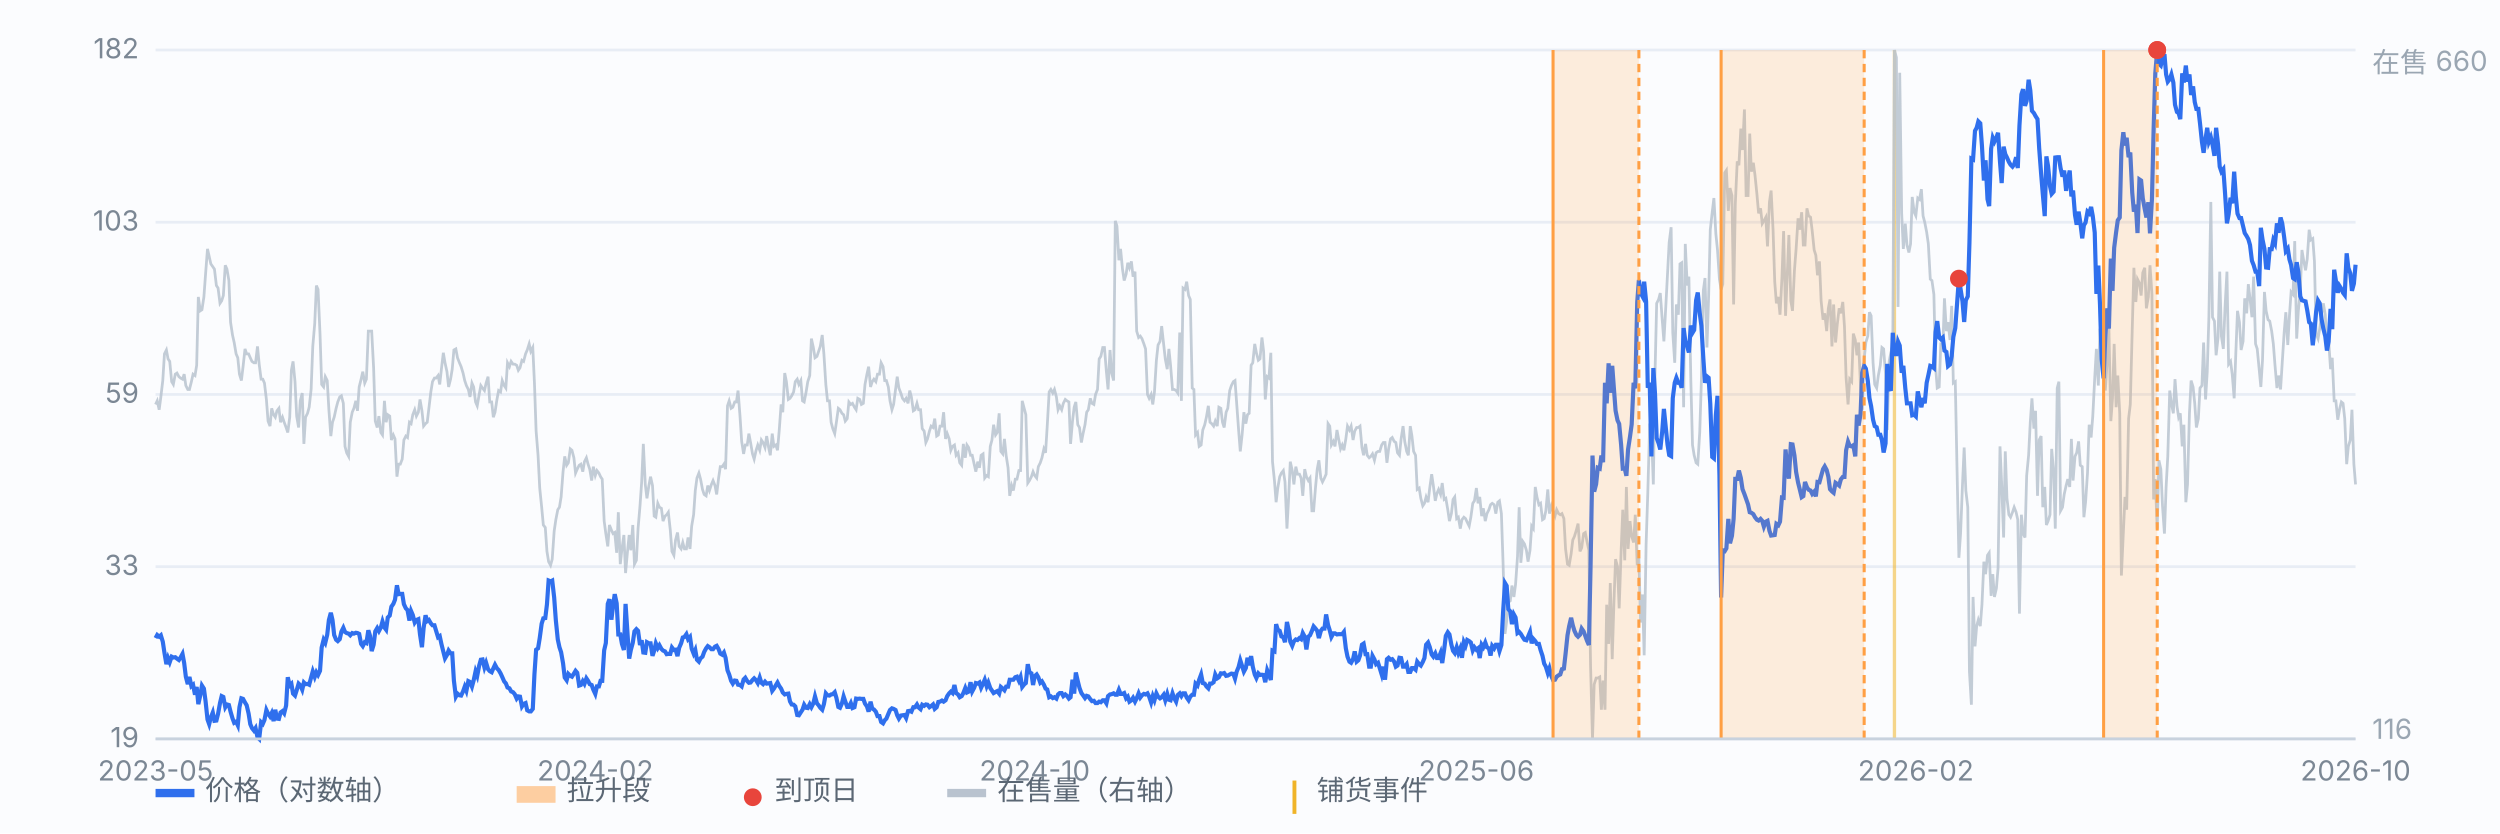
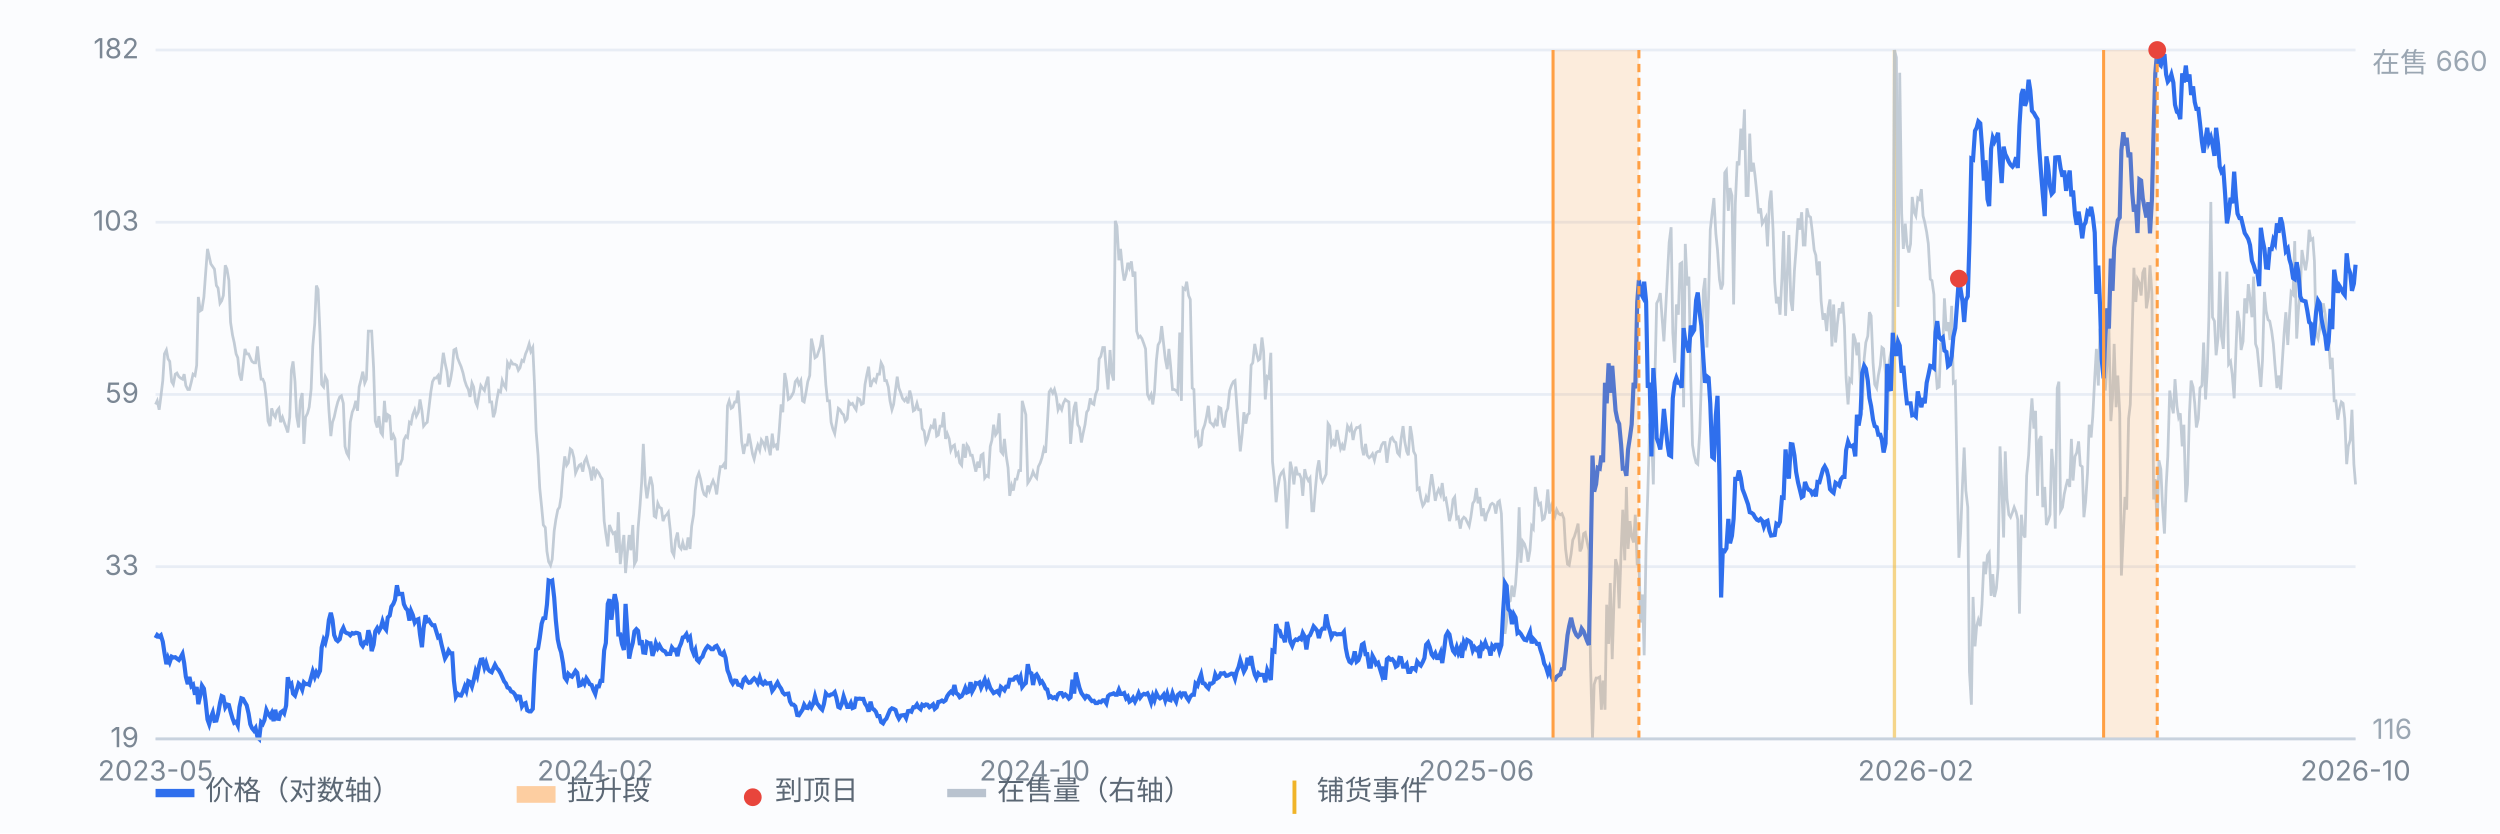
<svg xmlns="http://www.w3.org/2000/svg" viewBox="0 0 900 300" preserveAspectRatio="xMidYMid meet" style="width:100%;max-width:900px;height:auto;display:block" font-family="-apple-system,Segoe UI,Microsoft YaHei,sans-serif" font-size="10">
  <rect x="0" y="0" width="900" height="300" fill="#fbfcfe" />
  <line x1="56" y1="266.0" x2="848" y2="266.0" stroke="#e8edf5" stroke-width="1" />
  <text x="50" y="269.0" text-anchor="end" fill="#7b8794">19</text>
  <line x1="56" y1="204.0" x2="848" y2="204.0" stroke="#e8edf5" stroke-width="1" />
  <text x="50" y="207.0" text-anchor="end" fill="#7b8794">33</text>
  <line x1="56" y1="142.0" x2="848" y2="142.0" stroke="#e8edf5" stroke-width="1" />
  <text x="50" y="145.0" text-anchor="end" fill="#7b8794">59</text>
  <line x1="56" y1="80.0" x2="848" y2="80.0" stroke="#e8edf5" stroke-width="1" />
  <text x="50" y="83.0" text-anchor="end" fill="#7b8794">103</text>
  <line x1="56" y1="18.0" x2="848" y2="18.0" stroke="#e8edf5" stroke-width="1" />
  <text x="50" y="21.0" text-anchor="end" fill="#7b8794">182</text>
  <line x1="682.0" y1="18" x2="682.0" y2="266" stroke="#f0b429" stroke-width="1.2" opacity="0.55" />
  <path d="M56.0 145.6 L56.6 144.3 L57.3 147.5 L57.9 142.9 L58.6 137.0 L59.2 127.4 L59.9 126.0 L60.5 129.2 L61.1 130.1 L61.8 137.4 L62.4 138.4 L63.1 134.7 L63.7 134.3 L64.4 135.6 L65.0 136.1 L65.7 136.5 L66.3 134.7 L66.9 138.8 L67.6 140.2 L68.2 140.2 L68.9 137.4 L69.5 134.7 L70.2 135.2 L70.8 131.5 L71.4 106.9 L72.1 111.9 L72.7 111.5 L73.4 106.9 L74.0 98.7 L74.7 89.6 L75.3 92.3 L75.9 95.0 L76.6 96.0 L77.2 96.9 L77.9 102.8 L78.5 103.7 L79.2 109.2 L79.8 108.3 L80.4 106.4 L81.1 95.5 L81.7 96.9 L82.4 101.0 L83.0 116.0 L83.7 120.6 L84.3 123.3 L85.0 127.4 L85.6 128.8 L86.2 134.7 L86.9 137.0 L87.5 132.0 L88.2 125.6 L88.8 127.4 L89.5 127.4 L90.1 128.8 L90.7 130.1 L91.4 130.6 L92.0 130.6 L92.7 124.7 L93.3 131.1 L94.0 136.5 L94.6 136.5 L95.2 137.9 L95.9 143.8 L96.5 151.6 L97.2 153.4 L97.8 147.0 L98.5 149.3 L99.1 150.2 L99.7 147.9 L100.4 147.0 L101.0 152.0 L101.7 150.2 L102.3 152.0 L103.0 153.9 L103.6 155.7 L104.3 150.2 L104.9 133.3 L105.5 130.1 L106.2 137.4 L106.8 149.8 L107.5 153.9 L108.1 144.3 L108.8 141.5 L109.4 159.8 L110.0 150.2 L110.7 148.8 L111.3 146.6 L112.0 140.2 L112.6 124.7 L113.3 116.5 L113.9 102.8 L114.5 104.2 L115.2 120.1 L115.8 138.4 L116.5 139.3 L117.1 135.6 L117.8 137.0 L118.4 147.5 L119.1 157.0 L119.7 152.0 L120.3 150.2 L121.0 147.0 L121.6 144.7 L122.3 142.9 L122.9 142.5 L123.6 145.2 L124.2 160.7 L124.8 163.0 L125.5 164.3 L126.1 152.0 L126.8 148.4 L127.4 147.0 L128.1 144.3 L128.7 147.9 L129.3 139.3 L130.0 136.5 L130.6 133.8 L131.3 137.9 L131.9 136.5 L132.6 119.2 L133.2 119.2 L133.8 119.2 L134.5 132.4 L135.1 151.6 L135.8 153.9 L136.4 149.8 L137.1 155.7 L137.7 156.6 L138.4 144.3 L139.0 152.0 L139.6 149.3 L140.3 149.8 L140.9 158.4 L141.6 156.6 L142.2 158.0 L142.9 171.6 L143.5 167.1 L144.1 167.1 L144.8 165.3 L145.4 158.4 L146.1 157.0 L146.7 157.5 L147.4 152.0 L148.0 152.5 L148.6 149.3 L149.3 147.5 L149.9 149.8 L150.6 148.4 L151.2 143.8 L151.9 147.9 L152.5 153.4 L153.2 152.5 L153.8 152.0 L154.4 147.0 L155.1 141.1 L155.7 137.4 L156.4 136.1 L157.0 136.1 L157.7 135.2 L158.3 138.4 L158.9 132.9 L159.6 127.0 L160.2 130.6 L160.9 133.8 L161.5 139.3 L162.2 136.5 L162.8 132.9 L163.4 126.0 L164.1 125.6 L164.7 128.8 L165.4 130.6 L166.0 132.0 L166.7 134.3 L167.3 137.0 L167.9 138.8 L168.6 140.2 L169.2 142.9 L169.9 137.9 L170.5 139.3 L171.2 144.7 L171.8 146.1 L172.5 142.0 L173.1 138.8 L173.7 139.7 L174.4 140.6 L175.0 137.9 L175.7 135.6 L176.3 144.7 L177.0 144.7 L177.6 150.2 L178.2 148.4 L178.9 143.8 L179.5 140.6 L180.2 141.1 L180.8 137.0 L181.5 138.8 L182.1 139.7 L182.7 130.6 L183.4 132.0 L184.0 130.1 L184.7 131.1 L185.3 131.1 L186.0 131.5 L186.6 133.3 L187.2 132.4 L187.9 129.7 L188.5 130.1 L189.2 127.4 L189.8 126.0 L190.5 123.8 L191.1 126.5 L191.8 125.1 L192.4 137.9 L193.0 155.2 L193.7 163.9 L194.3 175.7 L195.0 182.6 L195.6 189.0 L196.3 189.9 L196.9 198.5 L197.5 202.2 L198.2 203.5 L198.8 201.3 L199.5 191.2 L200.1 187.1 L200.8 183.5 L201.4 182.6 L202.0 178.9 L202.7 169.8 L203.3 164.3 L204.0 167.5 L204.6 166.6 L205.3 161.6 L205.9 162.1 L206.6 164.8 L207.2 170.3 L207.8 168.9 L208.5 167.5 L209.1 167.1 L209.8 169.8 L210.4 166.2 L211.1 164.8 L211.7 167.1 L212.3 168.9 L213.0 173.0 L213.6 168.0 L214.3 171.2 L214.9 169.4 L215.6 170.3 L216.2 171.6 L216.8 172.5 L217.5 187.6 L218.1 192.1 L218.8 196.7 L219.4 189.0 L220.1 190.8 L220.7 192.1 L221.3 191.7 L222.0 199.0 L222.6 184.4 L223.3 203.1 L223.9 197.6 L224.6 192.6 L225.2 206.3 L225.9 198.5 L226.5 192.6 L227.1 198.1 L227.8 189.0 L228.4 203.1 L229.1 201.7 L229.7 190.3 L230.4 182.1 L231.0 173.5 L231.6 159.8 L232.3 174.4 L232.9 179.4 L233.6 174.8 L234.2 171.6 L234.9 174.8 L235.5 185.8 L236.1 186.2 L236.8 181.2 L237.4 182.6 L238.1 183.0 L238.7 187.6 L239.4 185.8 L240.0 185.3 L240.6 184.4 L241.3 190.8 L241.9 198.5 L242.6 199.9 L243.2 194.4 L243.9 191.7 L244.5 196.7 L245.2 197.6 L245.8 195.3 L246.4 197.6 L247.1 197.6 L247.7 193.5 L248.4 197.6 L249.0 189.4 L249.7 185.3 L250.3 176.6 L250.9 172.1 L251.6 170.3 L252.2 172.5 L252.9 176.2 L253.5 178.0 L254.2 178.5 L254.8 174.8 L255.4 176.6 L256.1 174.4 L256.7 173.0 L257.4 174.8 L258.0 178.0 L258.7 172.1 L259.3 168.0 L260.0 168.0 L260.6 167.1 L261.2 168.9 L261.9 146.1 L262.5 144.3 L263.2 147.0 L263.8 146.6 L264.5 144.7 L265.1 144.7 L265.7 140.6 L266.4 149.8 L267.0 158.9 L267.7 163.4 L268.3 160.2 L269.0 160.2 L269.6 156.1 L270.2 159.3 L270.9 163.4 L271.5 165.3 L272.2 162.1 L272.8 160.2 L273.5 162.1 L274.1 158.4 L274.7 159.3 L275.4 161.1 L276.0 157.0 L276.7 161.1 L277.3 163.9 L278.0 156.1 L278.6 160.7 L279.3 160.2 L279.9 162.1 L280.5 155.2 L281.2 145.6 L281.8 148.4 L282.5 134.3 L283.1 137.4 L283.8 143.8 L284.4 143.4 L285.0 142.5 L285.7 141.1 L286.3 137.4 L287.0 136.5 L287.6 138.4 L288.3 137.0 L288.9 144.3 L289.5 144.7 L290.2 141.1 L290.8 137.4 L291.5 135.2 L292.1 121.9 L292.8 125.1 L293.4 128.8 L294.1 128.3 L294.7 126.5 L295.3 124.7 L296.0 120.6 L296.6 127.4 L297.3 138.4 L297.9 144.3 L298.6 144.3 L299.2 152.0 L299.8 154.3 L300.5 156.1 L301.1 152.0 L301.8 147.0 L302.4 147.5 L303.1 148.8 L303.7 149.3 L304.3 151.6 L305.0 150.7 L305.6 144.7 L306.3 145.6 L306.9 145.2 L307.6 146.6 L308.2 147.5 L308.8 143.4 L309.5 143.8 L310.1 145.6 L310.8 145.2 L311.4 138.4 L312.1 134.7 L312.7 132.0 L313.4 139.3 L314.0 137.4 L314.6 136.5 L315.3 137.4 L315.9 134.7 L316.6 134.7 L317.2 130.6 L317.9 132.0 L318.5 137.0 L319.1 137.0 L319.8 139.3 L320.4 144.3 L321.1 147.5 L321.7 145.6 L322.4 140.2 L323.0 135.6 L323.6 139.7 L324.3 141.5 L324.9 143.4 L325.6 144.3 L326.2 143.4 L326.9 145.2 L327.5 140.6 L328.1 142.9 L328.8 147.9 L329.4 147.5 L330.1 145.2 L330.7 147.5 L331.4 147.5 L332.0 154.3 L332.7 155.2 L333.3 159.3 L333.9 158.0 L334.6 155.2 L335.2 153.4 L335.9 153.9 L336.5 150.7 L337.2 157.0 L337.8 156.6 L338.4 153.4 L339.1 153.4 L339.7 148.4 L340.4 158.0 L341.0 156.1 L341.7 158.0 L342.3 162.1 L342.9 160.7 L343.6 160.2 L344.2 163.9 L344.9 163.0 L345.5 166.6 L346.2 167.5 L346.8 159.8 L347.5 164.8 L348.1 160.2 L348.7 161.1 L349.4 163.9 L350.0 163.9 L350.7 167.1 L351.3 169.8 L352.0 166.2 L352.6 168.4 L353.2 163.9 L353.9 163.4 L354.5 172.1 L355.2 171.2 L355.8 171.6 L356.5 160.7 L357.1 158.4 L357.7 152.9 L358.4 156.6 L359.0 155.7 L359.7 148.8 L360.3 162.5 L361.0 163.4 L361.6 158.0 L362.2 163.9 L362.9 168.4 L363.5 178.5 L364.2 174.8 L364.8 176.6 L365.5 172.5 L366.1 172.5 L366.8 169.4 L367.4 169.4 L368.0 144.3 L368.7 147.0 L369.3 149.3 L370.0 173.9 L370.6 173.0 L371.3 171.6 L371.9 169.8 L372.5 171.2 L373.2 172.1 L373.8 168.0 L374.5 166.6 L375.1 164.8 L375.8 161.6 L376.4 163.0 L377.0 153.4 L377.7 141.1 L378.3 140.2 L379.0 141.5 L379.6 140.2 L380.3 142.9 L380.9 147.5 L381.5 146.1 L382.2 147.5 L382.8 145.2 L383.5 143.8 L384.1 144.3 L384.8 144.7 L385.4 159.8 L386.1 151.6 L386.7 146.6 L387.3 144.7 L388.0 152.9 L388.6 153.9 L389.3 159.3 L389.9 156.1 L390.6 152.9 L391.2 148.4 L391.8 147.5 L392.5 143.4 L393.1 145.2 L393.8 145.6 L394.4 142.0 L395.1 140.2 L395.7 129.2 L396.3 128.3 L397.0 125.1 L397.6 125.1 L398.3 133.8 L398.9 140.2 L399.6 126.0 L400.2 134.3 L400.9 137.0 L401.5 79.5 L402.1 81.4 L402.8 93.7 L403.4 89.6 L404.1 96.9 L404.7 101.0 L405.4 98.7 L406.0 94.6 L406.6 96.4 L407.3 94.1 L407.9 99.6 L408.6 97.8 L409.2 119.2 L409.9 121.5 L410.5 121.0 L411.1 121.9 L411.8 123.8 L412.4 125.6 L413.1 142.0 L413.7 143.4 L414.4 142.0 L415.0 145.6 L415.6 141.1 L416.3 129.7 L416.9 124.2 L417.6 122.9 L418.2 117.4 L418.9 123.8 L419.5 129.2 L420.2 132.9 L420.8 125.6 L421.4 131.5 L422.1 140.2 L422.7 140.2 L423.4 140.6 L424.0 141.5 L424.7 119.7 L425.3 144.3 L425.9 103.7 L426.6 104.2 L427.2 101.4 L427.9 106.4 L428.5 107.8 L429.2 139.7 L429.8 140.2 L430.4 156.6 L431.1 155.7 L431.7 160.7 L432.4 160.2 L433.0 154.8 L433.7 152.9 L434.3 150.2 L435.0 146.1 L435.6 152.0 L436.2 152.5 L436.9 153.4 L437.5 151.6 L438.2 153.4 L438.8 146.6 L439.5 147.0 L440.1 152.0 L440.7 153.9 L441.4 148.4 L442.0 147.0 L442.7 140.6 L443.3 138.8 L444.0 137.4 L444.6 137.0 L445.2 145.2 L445.9 154.8 L446.5 162.5 L447.2 156.1 L447.8 148.4 L448.5 152.5 L449.1 149.3 L449.7 148.8 L450.4 131.5 L451.0 130.6 L451.7 123.8 L452.3 127.0 L453.0 129.7 L453.6 129.2 L454.3 121.5 L454.9 126.5 L455.5 143.8 L456.2 135.6 L456.8 136.1 L457.5 127.0 L458.1 166.2 L458.8 173.0 L459.4 180.8 L460.0 175.7 L460.7 171.6 L461.3 170.3 L462.0 169.4 L462.6 173.5 L463.3 190.3 L463.9 179.4 L464.5 166.2 L465.2 169.4 L465.8 174.4 L466.5 168.0 L467.1 170.7 L467.8 170.7 L468.4 172.1 L469.0 178.5 L469.7 168.9 L470.3 171.6 L471.0 173.0 L471.6 172.1 L472.3 183.9 L472.9 183.9 L473.6 175.3 L474.2 168.9 L474.8 165.7 L475.5 172.1 L476.1 173.5 L476.8 172.1 L477.4 170.7 L478.1 152.5 L478.7 153.4 L479.3 160.2 L480.0 158.9 L480.6 160.7 L481.3 154.8 L481.9 158.0 L482.6 161.6 L483.2 160.2 L483.8 162.1 L484.5 158.0 L485.1 153.4 L485.8 154.8 L486.4 153.4 L487.1 158.4 L487.7 155.2 L488.4 153.9 L489.0 153.9 L489.6 153.4 L490.3 161.1 L490.9 163.9 L491.6 159.8 L492.2 163.9 L492.9 164.8 L493.5 164.3 L494.1 163.4 L494.8 165.7 L495.4 163.0 L496.1 162.5 L496.7 162.5 L497.4 160.2 L498.0 159.3 L498.6 159.3 L499.3 166.6 L499.9 161.6 L500.6 158.0 L501.2 157.5 L501.9 158.9 L502.5 159.3 L503.1 163.0 L503.8 163.9 L504.4 158.0 L505.1 153.4 L505.7 158.9 L506.4 162.5 L507.0 163.9 L507.7 153.4 L508.3 157.0 L508.9 162.5 L509.6 163.9 L510.2 176.2 L510.9 175.7 L511.5 179.4 L512.2 182.1 L512.8 181.2 L513.4 178.9 L514.1 180.8 L514.7 175.7 L515.4 170.7 L516.0 174.8 L516.7 180.3 L517.3 177.6 L517.9 176.2 L518.6 178.0 L519.2 173.9 L519.9 179.8 L520.5 179.4 L521.2 183.5 L521.8 187.6 L522.5 184.9 L523.1 179.8 L523.7 178.9 L524.4 186.7 L525.0 186.2 L525.7 190.3 L526.3 187.1 L527.0 186.2 L527.6 186.7 L528.2 188.0 L528.9 189.4 L529.5 186.2 L530.2 181.2 L530.8 180.3 L531.5 175.7 L532.1 181.2 L532.7 178.9 L533.4 185.8 L534.0 183.0 L534.7 187.6 L535.3 184.9 L536.0 183.5 L536.6 181.7 L537.2 181.2 L537.9 181.7 L538.5 184.9 L539.2 180.8 L539.8 180.3 L540.5 184.9 L541.1 202.6 L541.8 228.2 L542.4 223.6 L543.0 216.8 L543.7 216.3 L544.3 210.8 L545.0 214.9 L545.6 210.4 L546.3 200.4 L546.9 182.6 L547.5 202.6 L548.2 194.9 L548.8 195.8 L549.5 198.1 L550.1 202.2 L550.8 198.1 L551.4 189.4 L552.0 190.3 L552.7 175.3 L553.3 178.9 L554.0 181.7 L554.6 181.2 L555.3 187.1 L555.9 186.7 L556.5 183.9 L557.2 176.2 L557.8 184.9 L558.5 182.1 L559.1 183.9 L559.8 185.8 L560.4 183.5 L561.1 184.9 L561.7 185.3 L562.3 184.9 L563.0 186.7 L563.6 197.6 L564.3 203.1 L564.9 203.5 L565.6 199.4 L566.2 194.4 L566.8 193.1 L567.5 190.8 L568.1 188.5 L568.8 198.5 L569.4 197.2 L570.1 192.1 L570.7 191.7 L571.3 194.9 L572.0 198.1 L572.6 239.6 L573.3 266.0 L573.9 246.4 L574.6 244.1 L575.2 244.1 L575.9 243.7 L576.5 255.5 L577.1 245.0 L577.8 255.5 L578.4 217.7 L579.1 231.8 L579.7 209.9 L580.4 237.3 L581.0 217.2 L581.6 201.3 L582.3 204.0 L582.9 219.0 L583.6 198.5 L584.2 183.5 L584.9 201.7 L585.5 175.3 L586.1 197.6 L586.8 187.6 L587.4 193.1 L588.1 195.3 L588.7 185.3 L589.4 203.5 L590.0 200.8 L590.6 224.1 L591.3 214.0 L591.9 235.9 L592.6 195.8 L593.2 177.6 L593.9 152.5 L594.5 154.3 L595.2 174.4 L595.8 134.7 L596.4 109.2 L597.1 107.8 L597.7 105.5 L598.4 115.1 L599.0 122.9 L599.7 110.1 L600.3 98.7 L600.9 87.3 L601.6 81.8 L602.2 119.7 L602.9 130.6 L603.5 109.6 L604.2 113.3 L604.8 95.0 L605.4 94.6 L606.1 146.6 L606.7 87.8 L607.4 102.8 L608.0 99.6 L608.7 137.0 L609.3 160.2 L609.9 163.9 L610.6 166.6 L611.2 167.1 L611.9 155.7 L612.5 137.0 L613.2 104.6 L613.8 100.1 L614.5 125.1 L615.1 106.9 L615.7 82.7 L616.4 76.4 L617.0 71.3 L617.7 84.1 L618.3 90.0 L619.0 100.5 L619.6 104.2 L620.2 102.3 L620.9 62.2 L621.5 61.3 L622.2 75.9 L622.8 67.7 L623.5 70.4 L624.1 109.6 L624.7 73.6 L625.4 58.1 L626.0 59.5 L626.7 46.3 L627.3 54.0 L628.0 39.4 L628.6 70.4 L629.3 70.4 L629.9 48.1 L630.5 61.8 L631.2 58.6 L631.8 63.1 L632.5 70.0 L633.1 76.8 L633.8 75.0 L634.4 80.5 L635.0 79.5 L635.7 78.2 L636.3 88.7 L637.0 72.7 L637.6 68.6 L638.3 82.7 L638.9 101.4 L639.5 109.2 L640.2 106.9 L640.8 113.3 L641.5 100.1 L642.1 83.2 L642.8 113.7 L643.4 99.1 L644.0 84.6 L644.7 108.3 L645.3 111.9 L646.0 97.3 L646.6 89.6 L647.3 78.6 L647.9 82.7 L648.6 76.4 L649.2 88.2 L649.8 88.2 L650.5 75.0 L651.1 77.7 L651.8 78.2 L652.4 83.2 L653.1 90.0 L653.7 91.9 L654.3 99.1 L655.0 94.1 L655.6 108.3 L656.3 115.1 L656.9 112.8 L657.6 119.2 L658.2 111.0 L658.8 107.8 L659.5 124.7 L660.1 109.6 L660.8 123.3 L661.4 116.9 L662.1 111.0 L662.7 112.8 L663.4 108.7 L664.0 117.4 L664.6 136.1 L665.3 145.6 L665.9 136.5 L666.6 137.4 L667.2 120.1 L667.9 122.4 L668.5 127.9 L669.1 123.3 L669.8 139.3 L670.4 147.5 L671.1 129.2 L671.7 123.3 L672.4 121.0 L673.0 112.4 L673.6 113.7 L674.3 130.6 L674.9 138.4 L675.6 139.7 L676.2 135.2 L676.9 131.5 L677.5 125.1 L678.1 125.6 L678.8 134.7 L679.4 154.8 L680.1 130.1 L680.7 127.0 L681.4 124.2 L682.0 18.0 L682.7 20.7 L683.3 110.5 L683.9 26.2 L684.6 76.8 L685.2 89.6 L685.9 80.5 L686.5 88.2 L687.2 90.9 L687.8 87.8 L688.4 70.9 L689.1 76.4 L689.7 77.7 L690.4 71.3 L691.0 71.8 L691.7 68.1 L692.3 77.7 L692.9 80.0 L693.6 83.6 L694.2 87.8 L694.9 100.5 L695.5 101.0 L696.2 106.0 L696.8 132.0 L697.4 139.7 L698.1 139.3 L698.7 123.3 L699.4 125.6 L700.0 107.4 L700.7 119.2 L701.3 116.0 L702.0 122.4 L702.6 110.1 L703.2 137.9 L703.9 137.4 L704.5 167.5 L705.2 200.8 L705.8 192.1 L706.5 174.4 L707.1 161.1 L707.7 176.6 L708.4 182.6 L709.0 241.8 L709.7 253.7 L710.3 214.9 L711.0 232.7 L711.6 225.4 L712.2 223.1 L712.9 225.4 L713.5 217.7 L714.2 202.2 L714.8 206.7 L715.5 199.9 L716.1 199.0 L716.8 214.5 L717.4 206.7 L718.0 214.9 L718.7 211.8 L719.3 204.5 L720.0 160.7 L720.6 174.4 L721.3 193.5 L721.9 162.5 L722.5 179.4 L723.2 185.3 L723.8 186.2 L724.5 184.4 L725.1 182.6 L725.8 184.4 L726.4 187.1 L727.0 220.9 L727.7 185.3 L728.3 192.1 L729.0 193.5 L729.6 171.2 L730.3 163.9 L730.9 152.0 L731.5 143.4 L732.2 154.3 L732.8 147.9 L733.5 178.5 L734.1 158.4 L734.8 157.0 L735.4 182.6 L736.1 175.3 L736.7 189.0 L737.3 187.6 L738.0 185.3 L738.6 161.6 L739.3 169.8 L739.9 190.3 L740.6 139.7 L741.2 137.4 L741.8 183.9 L742.5 182.6 L743.1 178.0 L743.8 174.8 L744.4 172.5 L745.1 175.3 L745.7 158.0 L746.3 173.0 L747.0 164.3 L747.6 163.0 L748.3 158.9 L748.9 167.5 L749.6 168.0 L750.2 186.2 L750.8 180.8 L751.5 170.3 L752.1 152.9 L752.8 157.5 L753.4 149.8 L754.1 136.1 L754.7 125.6 L755.4 138.8 L756.0 118.3 L756.6 123.3 L757.3 124.2 L757.9 140.6 L758.6 129.7 L759.2 117.8 L759.9 151.6 L760.5 143.4 L761.1 123.8 L761.8 146.6 L762.4 135.2 L763.1 148.8 L763.7 207.2 L764.4 191.7 L765.0 178.9 L765.6 183.5 L766.3 150.7 L766.9 145.6 L767.6 118.8 L768.2 96.4 L768.9 108.7 L769.5 100.5 L770.2 101.9 L770.8 106.4 L771.4 98.2 L772.1 96.4 L772.7 111.0 L773.4 106.9 L774.0 95.5 L774.7 106.0 L775.3 179.8 L775.9 172.5 L776.6 190.3 L777.2 165.7 L777.9 168.9 L778.5 182.1 L779.2 192.1 L779.8 175.3 L780.4 164.3 L781.1 140.6 L781.7 145.2 L782.4 148.8 L783.0 136.5 L783.7 146.1 L784.3 150.2 L784.9 148.8 L785.6 160.7 L786.2 152.9 L786.9 180.8 L787.5 174.4 L788.2 148.8 L788.8 137.0 L789.5 139.3 L790.1 145.2 L790.7 153.9 L791.4 150.7 L792.0 139.7 L792.7 138.8 L793.3 123.3 L794.0 143.8 L794.6 133.8 L795.2 114.2 L795.9 72.7 L796.5 114.2 L797.2 115.6 L797.8 127.9 L798.5 121.5 L799.1 97.8 L799.7 121.0 L800.4 125.6 L801.0 111.0 L801.7 97.8 L802.3 131.1 L803.0 130.1 L803.6 134.7 L804.3 143.4 L804.9 127.0 L805.5 111.9 L806.2 116.0 L806.8 126.0 L807.5 122.9 L808.1 107.4 L808.8 112.8 L809.4 102.3 L810.0 107.4 L810.7 114.2 L811.3 99.6 L812.0 123.8 L812.6 125.6 L813.3 132.9 L813.9 139.3 L814.5 129.7 L815.2 105.1 L815.8 111.9 L816.5 115.1 L817.1 115.6 L817.8 119.2 L818.4 123.8 L819.0 131.5 L819.7 139.7 L820.3 135.2 L821.0 140.2 L821.6 130.6 L822.3 119.7 L822.9 112.4 L823.6 124.2 L824.2 113.7 L824.8 105.1 L825.5 106.0 L826.1 86.8 L826.8 121.9 L827.4 111.9 L828.1 104.6 L828.7 90.0 L829.3 93.7 L830.0 97.3 L830.6 93.2 L831.3 82.7 L831.9 86.4 L832.6 85.9 L833.2 94.1 L833.8 120.1 L834.5 121.9 L835.1 118.3 L835.8 112.8 L836.4 109.2 L837.1 113.3 L837.7 125.1 L838.3 122.4 L839.0 132.9 L839.6 128.8 L840.3 144.3 L840.9 144.3 L841.6 151.1 L842.2 147.5 L842.9 144.7 L843.5 145.2 L844.1 150.7 L844.8 167.1 L845.4 160.7 L846.1 158.4 L846.7 147.5 L847.4 167.1 L848.0 174.4" fill="none" stroke="#b9c3cf" stroke-width="1" opacity="0.85" />
  <text x="854" y="26" fill="#9aa6b2">在售 660</text>
  <text x="854" y="266" fill="#9aa6b2">116</text>
  <path d="M56.0 229.7 L56.6 228.6 L57.3 229.2 L57.9 228.7 L58.6 231.0 L59.2 235.0 L59.9 239.1 L60.5 236.9 L61.1 238.4 L61.8 236.4 L62.4 236.7 L63.1 236.6 L63.7 237.1 L64.4 237.6 L65.0 236.7 L65.7 235.4 L66.3 238.7 L66.9 243.6 L67.6 246.3 L68.2 243.7 L68.9 247.0 L69.5 246.5 L70.2 250.1 L70.8 247.3 L71.4 253.5 L72.1 250.3 L72.7 246.8 L73.4 247.9 L74.0 252.4 L74.7 259.0 L75.3 260.7 L75.9 258.3 L76.6 256.5 L77.2 259.5 L77.9 259.4 L78.5 257.0 L79.2 253.1 L79.8 250.6 L80.4 250.9 L81.1 254.6 L81.7 253.6 L82.4 253.8 L83.0 256.2 L83.7 258.6 L84.3 260.2 L85.0 259.8 L85.6 261.1 L86.2 254.6 L86.9 251.4 L87.5 251.6 L88.2 252.9 L88.8 253.9 L89.5 256.9 L90.1 260.7 L90.7 262.1 L91.4 263.0 L92.0 262.1 L92.7 265.4 L93.3 266.0 L94.0 260.0 L94.6 260.6 L95.2 259.2 L95.9 255.6 L96.5 256.9 L97.2 257.9 L97.8 256.7 L98.5 259.6 L99.1 255.5 L99.7 258.7 L100.4 258.8 L101.0 256.5 L101.7 256.0 L102.3 256.8 L103.0 254.0 L103.6 243.8 L104.3 246.8 L104.9 246.2 L105.5 249.7 L106.2 250.4 L106.8 248.5 L107.5 246.1 L108.1 246.7 L108.8 248.3 L109.4 245.7 L110.0 246.3 L110.7 246.2 L111.3 246.5 L112.0 243.9 L112.6 241.7 L113.3 243.7 L113.9 242.0 L114.5 243.0 L115.2 241.5 L115.8 233.1 L116.5 230.3 L117.1 231.4 L117.8 228.5 L118.4 223.2 L119.1 220.6 L119.7 223.2 L120.3 228.6 L121.0 230.3 L121.6 230.8 L122.3 230.1 L122.9 227.4 L123.6 226.0 L124.2 227.5 L124.8 227.9 L125.5 228.1 L126.1 228.7 L126.8 227.9 L127.4 228.1 L128.1 227.8 L128.7 227.9 L129.3 228.2 L130.0 231.8 L130.6 232.6 L131.3 231.2 L131.9 231.5 L132.6 226.9 L133.2 228.9 L133.8 234.4 L134.5 232.1 L135.1 227.3 L135.8 226.1 L136.4 227.2 L137.1 225.9 L137.7 223.7 L138.4 225.9 L139.0 226.7 L139.6 222.3 L140.3 221.6 L140.9 218.4 L141.6 217.4 L142.2 215.9 L142.9 210.7 L143.5 213.9 L144.1 213.8 L144.8 213.8 L145.4 217.5 L146.1 219.0 L146.7 219.6 L147.4 223.4 L148.0 220.0 L148.6 221.4 L149.3 224.1 L149.9 223.2 L150.6 222.9 L151.2 228.4 L151.9 233.0 L152.5 226.1 L153.2 221.5 L153.8 223.6 L154.4 223.2 L155.1 224.4 L155.7 225.1 L156.4 225.1 L157.0 227.1 L157.7 229.4 L158.3 229.0 L158.9 231.8 L159.6 234.6 L160.2 237.0 L160.9 235.8 L161.5 234.2 L162.2 235.2 L162.8 235.2 L163.4 245.0 L164.1 250.8 L164.7 249.7 L165.4 250.3 L166.0 250.4 L166.7 248.9 L167.3 247.2 L167.9 248.7 L168.6 245.2 L169.2 245.5 L169.9 247.2 L170.5 245.0 L171.2 241.7 L171.8 243.3 L172.5 239.6 L173.1 237.5 L173.7 237.4 L174.4 240.3 L175.0 238.6 L175.7 240.9 L176.3 241.6 L177.0 242.0 L177.6 240.6 L178.2 239.3 L178.9 240.6 L179.5 241.2 L180.2 242.4 L180.8 243.7 L181.5 245.3 L182.1 246.0 L182.7 247.5 L183.4 247.8 L184.0 248.9 L184.7 249.2 L185.3 249.9 L186.0 251.5 L186.6 250.7 L187.2 250.8 L187.9 254.3 L188.5 253.4 L189.2 253.1 L189.8 255.7 L190.5 256.1 L191.1 256.1 L191.8 255.2 L192.4 242.7 L193.0 233.9 L193.7 233.4 L194.3 229.7 L195.0 224.5 L195.6 222.6 L196.3 222.5 L196.9 217.6 L197.5 209.0 L198.2 209.3 L198.8 209.0 L199.5 215.1 L200.1 223.3 L200.8 230.2 L201.4 233.0 L202.0 234.8 L202.7 238.8 L203.3 243.9 L204.0 244.9 L204.6 242.6 L205.3 243.3 L205.9 243.6 L206.6 242.5 L207.2 241.5 L207.8 242.2 L208.5 246.8 L209.1 246.6 L209.8 245.2 L210.4 246.2 L211.1 244.2 L211.7 245.1 L212.3 246.3 L213.0 246.6 L213.6 248.3 L214.3 249.8 L214.9 247.1 L215.6 247.1 L216.2 245.1 L216.8 245.1 L217.5 234.1 L218.1 231.5 L218.8 217.4 L219.4 215.7 L220.1 223.1 L220.7 218.1 L221.3 213.9 L222.0 217.2 L222.6 228.4 L223.3 228.4 L223.9 231.8 L224.6 234.0 L225.2 217.4 L225.9 228.0 L226.5 237.1 L227.1 234.0 L227.8 231.4 L228.4 227.3 L229.1 226.5 L229.7 227.1 L230.4 232.2 L231.0 230.5 L231.6 234.9 L232.3 235.0 L232.9 231.2 L233.6 231.6 L234.2 231.6 L234.9 236.1 L235.5 234.3 L236.1 231.6 L236.8 233.3 L237.4 232.3 L238.1 233.6 L238.7 234.2 L239.4 234.5 L240.0 235.5 L240.6 235.4 L241.3 235.4 L241.9 233.1 L242.6 234.0 L243.2 233.9 L243.9 236.2 L244.5 233.2 L245.2 231.6 L245.8 229.5 L246.4 229.3 L247.1 228.3 L247.7 230.1 L248.4 229.3 L249.0 233.5 L249.7 235.3 L250.3 234.0 L250.9 237.5 L251.6 238.2 L252.2 237.0 L252.9 236.4 L253.5 234.7 L254.2 233.4 L254.8 232.6 L255.4 233.0 L256.1 233.7 L256.7 233.7 L257.4 232.8 L258.0 232.5 L258.7 233.7 L259.3 235.3 L260.0 235.7 L260.6 234.9 L261.2 236.8 L261.9 241.3 L262.5 242.8 L263.2 245.1 L263.8 246.1 L264.5 245.0 L265.1 245.1 L265.7 246.5 L266.4 246.6 L267.0 247.1 L267.7 244.6 L268.3 244.0 L269.0 245.2 L269.6 245.8 L270.2 245.7 L270.9 244.8 L271.5 244.2 L272.2 244.9 L272.8 245.9 L273.5 243.9 L274.1 245.8 L274.7 246.3 L275.4 245.4 L276.0 246.1 L276.7 246.0 L277.3 245.9 L278.0 248.7 L278.6 247.9 L279.3 246.7 L279.9 245.7 L280.5 246.9 L281.2 247.9 L281.8 249.3 L282.5 250.0 L283.1 249.8 L283.8 249.7 L284.4 252.5 L285.0 253.6 L285.7 253.7 L286.3 254.3 L287.0 257.4 L287.6 257.5 L288.3 256.4 L288.9 255.5 L289.5 253.7 L290.2 254.8 L290.8 254.9 L291.5 253.5 L292.1 254.6 L292.8 253.2 L293.4 250.7 L294.1 253.2 L294.7 253.9 L295.3 254.8 L296.0 255.5 L296.6 253.5 L297.3 249.6 L297.9 250.3 L298.6 250.4 L299.2 250.0 L299.8 249.9 L300.5 249.2 L301.1 251.2 L301.8 254.5 L302.4 254.8 L303.1 253.2 L303.7 250.7 L304.3 252.5 L305.0 254.5 L305.6 254.5 L306.3 253.1 L306.9 254.9 L307.6 254.6 L308.2 251.5 L308.8 251.6 L309.5 251.5 L310.1 251.6 L310.8 251.6 L311.4 253.3 L312.1 254.3 L312.7 256.2 L313.4 252.6 L314.0 255.1 L314.6 255.4 L315.3 256.2 L315.9 257.8 L316.6 257.8 L317.2 259.9 L317.9 260.4 L318.5 259.3 L319.1 258.7 L319.8 257.0 L320.4 255.6 L321.1 255.0 L321.7 255.2 L322.4 255.6 L323.0 257.5 L323.6 258.7 L324.3 257.6 L324.9 257.5 L325.6 257.4 L326.2 258.5 L326.9 256.0 L327.5 255.9 L328.1 256.2 L328.8 254.6 L329.4 254.6 L330.1 253.6 L330.7 254.7 L331.4 255.3 L332.0 253.7 L332.7 254.1 L333.3 253.6 L333.9 253.7 L334.6 254.6 L335.2 254.2 L335.9 253.6 L336.5 255.2 L337.2 254.6 L337.8 252.7 L338.4 252.6 L339.1 252.2 L339.7 252.6 L340.4 252.1 L341.0 250.6 L341.7 249.6 L342.3 249.0 L342.9 249.5 L343.6 246.6 L344.2 249.5 L344.9 250.0 L345.5 251.0 L346.2 250.6 L346.8 249.5 L347.5 247.7 L348.1 249.3 L348.7 249.0 L349.4 245.6 L350.0 248.9 L350.7 247.6 L351.3 245.9 L352.0 246.1 L352.6 245.7 L353.2 247.6 L353.9 246.1 L354.5 244.7 L355.2 247.1 L355.8 245.7 L356.5 247.7 L357.1 248.6 L357.7 249.5 L358.4 249.1 L359.0 248.8 L359.7 249.7 L360.3 247.3 L361.0 247.9 L361.6 248.5 L362.2 247.2 L362.9 247.2 L363.5 244.7 L364.2 244.7 L364.8 244.7 L365.5 243.8 L366.1 243.6 L366.8 245.1 L367.4 243.7 L368.0 247.3 L368.7 246.4 L369.3 245.9 L370.0 239.1 L370.6 242.0 L371.3 242.4 L371.9 246.6 L372.5 243.4 L373.2 242.8 L373.8 243.8 L374.5 245.8 L375.1 245.3 L375.8 246.5 L376.4 247.9 L377.0 248.2 L377.7 251.0 L378.3 250.7 L379.0 251.3 L379.6 251.0 L380.3 251.5 L380.9 250.0 L381.5 249.5 L382.2 249.5 L382.8 250.6 L383.5 250.0 L384.1 250.5 L384.8 251.5 L385.4 251.0 L386.1 244.7 L386.7 249.7 L387.3 242.1 L388.0 245.2 L388.6 247.6 L389.3 249.5 L389.9 250.3 L390.6 251.3 L391.2 250.5 L391.8 250.7 L392.5 251.7 L393.1 252.4 L393.8 252.3 L394.4 253.1 L395.1 253.1 L395.7 252.6 L396.3 252.8 L397.0 252.1 L397.6 252.1 L398.3 253.2 L398.9 250.6 L399.6 250.0 L400.2 249.9 L400.9 249.6 L401.5 250.1 L402.1 250.1 L402.8 248.3 L403.4 249.8 L404.1 249.8 L404.7 249.5 L405.4 251.4 L406.0 250.8 L406.6 252.6 L407.3 252.1 L407.9 251.2 L408.6 252.6 L409.2 251.4 L409.9 249.6 L410.5 251.1 L411.1 250.3 L411.8 249.8 L412.4 250.0 L413.1 249.6 L413.7 250.8 L414.4 252.9 L415.0 250.6 L415.6 252.1 L416.3 249.6 L416.9 250.8 L417.6 251.4 L418.2 251.0 L418.9 250.1 L419.5 252.1 L420.2 249.8 L420.8 251.9 L421.4 252.1 L422.1 249.6 L422.7 251.3 L423.4 252.6 L424.0 250.2 L424.7 249.6 L425.3 250.6 L425.9 249.6 L426.6 249.6 L427.2 251.1 L427.9 252.1 L428.5 250.8 L429.2 250.1 L429.8 250.1 L430.4 246.1 L431.1 246.8 L431.7 244.7 L432.4 242.8 L433.0 245.9 L433.7 246.1 L434.3 247.1 L435.0 247.8 L435.6 246.1 L436.2 246.1 L436.9 245.6 L437.5 242.8 L438.2 244.2 L438.8 243.8 L439.5 242.4 L440.1 242.5 L440.7 242.3 L441.4 243.3 L442.0 243.2 L442.7 242.8 L443.3 242.5 L444.0 242.6 L444.6 244.3 L445.2 241.8 L445.9 240.1 L446.5 237.7 L447.2 239.9 L447.8 241.8 L448.5 240.5 L449.1 236.8 L449.7 239.5 L450.4 236.2 L451.0 240.0 L451.7 242.8 L452.3 244.1 L453.0 242.4 L453.6 243.0 L454.3 242.9 L454.9 243.0 L455.5 245.6 L456.2 241.3 L456.8 242.8 L457.5 244.8 L458.1 234.2 L458.8 234.5 L459.4 224.7 L460.0 226.7 L460.7 227.1 L461.3 229.1 L462.0 229.4 L462.6 231.2 L463.3 223.9 L463.9 226.7 L464.5 231.0 L465.2 232.5 L465.8 230.9 L466.5 230.2 L467.1 230.4 L467.8 229.7 L468.4 230.1 L469.0 227.9 L469.7 229.2 L470.3 233.8 L471.0 229.2 L471.6 228.7 L472.3 227.1 L472.9 225.5 L473.6 226.3 L474.2 227.1 L474.8 229.7 L475.5 227.1 L476.1 226.3 L476.8 226.3 L477.4 221.2 L478.1 225.0 L478.7 226.9 L479.3 229.3 L480.0 228.0 L480.6 228.0 L481.3 228.4 L481.9 228.3 L482.6 228.3 L483.2 228.3 L483.8 227.5 L484.5 233.4 L485.1 236.4 L485.8 238.2 L486.4 238.6 L487.1 237.3 L487.7 234.5 L488.4 238.2 L489.0 237.7 L489.6 236.0 L490.3 232.1 L490.9 231.7 L491.6 235.5 L492.2 235.5 L492.9 240.0 L493.5 240.0 L494.1 236.1 L494.8 237.4 L495.4 239.1 L496.1 238.6 L496.7 240.5 L497.4 242.8 L498.0 240.0 L498.6 244.7 L499.3 237.3 L499.9 236.8 L500.6 237.5 L501.2 237.3 L501.9 238.2 L502.5 240.0 L503.1 239.6 L503.8 236.8 L504.4 236.9 L505.1 240.0 L505.7 240.0 L506.4 239.1 L507.0 241.9 L507.7 241.9 L508.3 240.5 L508.9 240.5 L509.6 241.1 L510.2 238.2 L510.9 239.1 L511.5 239.6 L512.2 238.3 L512.8 236.9 L513.4 232.1 L514.1 231.3 L514.7 232.9 L515.4 235.6 L516.0 236.4 L516.7 235.2 L517.3 236.9 L517.9 236.9 L518.6 235.1 L519.2 238.7 L519.9 233.8 L520.5 228.9 L521.2 227.6 L521.8 228.4 L522.5 232.1 L523.1 234.3 L523.7 235.1 L524.4 233.0 L525.0 235.1 L525.7 233.4 L526.3 236.8 L527.0 231.2 L527.6 232.5 L528.2 230.4 L528.9 230.8 L529.5 231.3 L530.2 234.2 L530.8 233.0 L531.5 233.9 L532.1 233.4 L532.7 236.9 L533.4 232.1 L534.0 233.0 L534.7 231.3 L535.3 233.0 L536.0 233.4 L536.6 236.0 L537.2 232.5 L537.9 233.4 L538.5 232.1 L539.2 232.1 L539.8 234.4 L540.5 232.2 L541.1 220.5 L541.8 209.9 L542.4 210.9 L543.0 219.3 L543.7 220.1 L544.3 224.7 L545.0 221.2 L545.6 222.3 L546.3 227.9 L546.9 227.5 L547.5 228.2 L548.2 229.4 L548.8 230.3 L549.5 230.5 L550.1 229.2 L550.8 227.5 L551.4 231.6 L552.0 230.0 L552.7 230.8 L553.3 231.8 L554.0 231.8 L554.6 234.0 L555.3 236.1 L555.9 238.9 L556.5 240.0 L557.2 242.3 L557.8 240.6 L558.5 243.4 L559.1 244.8 L559.8 244.7 L560.4 243.6 L561.1 243.1 L561.7 242.8 L562.3 240.9 L563.0 240.7 L563.6 235.4 L564.3 228.7 L564.9 225.4 L565.6 222.4 L566.2 225.1 L566.8 227.1 L567.5 228.6 L568.1 229.2 L568.8 228.5 L569.4 226.3 L570.1 227.3 L570.7 228.9 L571.3 230.6 L572.0 232.2 L572.6 204.0 L573.3 164.0 L573.9 177.0 L574.6 174.3 L575.2 168.4 L575.9 168.7 L576.5 164.0 L577.1 166.4 L577.8 137.8 L578.4 145.2 L579.1 130.8 L579.7 141.4 L580.4 131.7 L581.0 139.8 L581.6 147.8 L582.3 151.3 L582.9 152.6 L583.6 160.1 L584.2 168.7 L584.9 168.6 L585.5 171.3 L586.1 161.8 L586.8 157.2 L587.4 152.8 L588.1 137.8 L588.7 139.8 L589.4 108.8 L590.0 100.8 L590.6 105.4 L591.3 106.7 L591.9 101.4 L592.6 108.6 L593.2 139.6 L593.9 137.8 L594.5 164.3 L595.2 132.5 L595.8 141.7 L596.4 157.7 L597.1 159.6 L597.7 161.8 L598.4 155.3 L599.0 147.2 L599.7 154.1 L600.3 160.0 L600.9 163.8 L601.6 164.2 L602.2 143.3 L602.9 137.8 L603.5 136.0 L604.2 137.8 L604.8 137.8 L605.4 139.6 L606.1 118.1 L606.7 122.7 L607.4 124.8 L608.0 126.9 L608.7 117.2 L609.3 119.8 L609.9 118.8 L610.6 108.1 L611.2 105.3 L611.9 112.7 L612.5 117.3 L613.2 129.0 L613.8 137.8 L614.5 135.5 L615.1 136.0 L615.7 145.4 L616.4 164.5 L617.0 165.0 L617.7 149.5 L618.3 142.5 L619.0 171.1 L619.6 215.1 L620.2 198.1 L620.9 198.4 L621.5 197.4 L622.2 186.8 L622.8 195.6 L623.5 192.9 L624.1 186.8 L624.7 172.4 L625.4 172.4 L626.0 169.4 L626.7 172.1 L627.3 176.1 L628.0 177.9 L628.6 179.6 L629.3 181.6 L629.9 184.4 L630.5 184.6 L631.2 185.1 L631.8 186.2 L632.5 187.1 L633.1 187.4 L633.8 186.8 L634.4 187.5 L635.0 189.6 L635.7 187.8 L636.3 187.5 L637.0 191.1 L637.6 192.8 L638.3 192.7 L638.9 192.6 L639.5 188.6 L640.2 189.1 L640.8 187.8 L641.5 179.1 L642.1 179.2 L642.8 161.8 L643.4 168.7 L644.0 172.3 L644.7 159.9 L645.3 160.0 L646.0 164.0 L646.6 169.9 L647.3 173.7 L647.9 176.1 L648.6 179.0 L649.2 178.6 L649.8 173.5 L650.5 175.4 L651.1 176.3 L651.8 176.6 L652.4 177.8 L653.1 177.0 L653.7 178.7 L654.3 173.5 L655.0 173.6 L655.6 171.4 L656.3 168.9 L656.9 167.9 L657.6 169.2 L658.2 171.6 L658.8 176.1 L659.5 176.9 L660.1 177.4 L660.8 173.8 L661.4 174.2 L662.1 174.8 L662.7 172.6 L663.4 171.7 L664.0 171.7 L664.6 162.1 L665.3 159.0 L665.9 160.5 L666.6 160.7 L667.2 160.3 L667.9 164.3 L668.5 149.3 L669.1 153.2 L669.8 149.1 L670.4 134.2 L671.1 131.7 L671.7 132.7 L672.4 137.0 L673.0 143.3 L673.6 146.2 L674.3 151.1 L674.9 153.4 L675.6 153.8 L676.2 156.5 L676.9 156.5 L677.5 158.5 L678.1 162.9 L678.8 159.6 L679.4 131.0 L680.1 139.2 L680.7 140.7 L681.4 119.8 L682.0 127.5 L682.7 127.5 L683.3 123.0 L683.9 124.4 L684.6 134.2 L685.2 131.7 L685.9 139.7 L686.5 145.2 L687.2 145.2 L687.8 145.2 L688.4 149.5 L689.1 149.3 L689.7 149.9 L690.4 140.9 L691.0 143.7 L691.7 146.6 L692.3 143.3 L692.9 145.2 L693.6 137.8 L694.2 135.1 L694.9 131.7 L695.5 131.9 L696.2 132.5 L696.8 119.6 L697.4 115.6 L698.1 121.5 L698.7 122.1 L699.4 121.5 L700.0 126.2 L700.7 126.7 L701.3 131.8 L702.0 131.2 L702.6 128.2 L703.2 121.3 L703.9 118.1 L704.5 109.9 L705.2 100.3 L705.8 104.0 L706.5 108.5 L707.1 115.9 L707.7 108.1 L708.4 106.7 L709.0 87.3 L709.7 57.1 L710.3 57.4 L711.0 47.1 L711.6 46.0 L712.2 43.7 L712.9 44.4 L713.5 52.5 L714.2 65.0 L714.8 57.7 L715.5 71.7 L716.1 74.2 L716.8 53.6 L717.4 49.6 L718.0 51.0 L718.7 49.5 L719.3 47.8 L720.0 58.3 L720.6 65.9 L721.3 52.8 L721.9 55.5 L722.5 56.7 L723.2 58.3 L723.8 59.3 L724.5 60.0 L725.1 59.2 L725.8 56.6 L726.4 60.5 L727.0 45.2 L727.7 34.0 L728.3 32.1 L729.0 38.1 L729.6 36.3 L730.3 28.7 L730.9 32.5 L731.5 39.9 L732.2 40.7 L732.8 41.8 L733.5 42.9 L734.1 53.3 L734.8 62.5 L735.4 69.8 L736.1 77.8 L736.7 56.3 L737.3 59.8 L738.0 67.0 L738.6 69.8 L739.3 69.0 L739.9 56.7 L740.6 56.6 L741.2 56.6 L741.8 60.5 L742.5 63.6 L743.1 61.4 L743.8 68.7 L744.4 64.7 L745.1 61.4 L745.7 70.7 L746.3 68.6 L747.0 77.4 L747.6 80.9 L748.3 76.2 L748.9 80.0 L749.6 85.8 L750.2 81.1 L750.8 80.1 L751.5 76.2 L752.1 76.8 L752.8 74.5 L753.4 77.8 L754.1 83.7 L754.7 105.8 L755.4 95.6 L756.0 109.7 L756.6 129.3 L757.3 136.2 L757.9 121.4 L758.6 111.0 L759.2 118.3 L759.9 93.1 L760.5 104.7 L761.1 89.2 L761.8 83.6 L762.4 79.3 L763.1 78.3 L763.7 54.1 L764.4 47.6 L765.0 52.4 L765.6 49.6 L766.3 56.6 L766.9 54.9 L767.6 69.3 L768.2 76.2 L768.9 73.7 L769.5 83.9 L770.2 64.6 L770.8 65.0 L771.4 71.4 L772.1 75.2 L772.7 78.3 L773.4 72.8 L774.0 84.0 L774.7 71.7 L775.3 46.7 L775.9 26.4 L776.6 18.0 L777.2 22.9 L777.9 23.6 L778.5 21.1 L779.2 19.5 L779.8 26.8 L780.4 29.4 L781.1 28.5 L781.7 26.8 L782.4 29.7 L783.0 37.7 L783.7 40.3 L784.3 40.7 L784.9 42.9 L785.6 26.4 L786.2 29.7 L786.9 23.6 L787.5 29.4 L788.2 26.8 L788.8 34.2 L789.5 31.1 L790.1 36.7 L790.7 39.2 L791.4 39.2 L792.0 44.4 L792.7 51.1 L793.3 55.0 L794.0 49.9 L794.6 46.0 L795.2 51.1 L795.9 49.4 L796.5 52.0 L797.2 56.1 L797.8 46.0 L798.5 52.0 L799.1 60.0 L799.7 61.8 L800.4 60.9 L801.0 69.3 L801.7 80.4 L802.3 77.2 L803.0 71.2 L803.6 73.2 L804.3 61.8 L804.9 70.7 L805.5 76.9 L806.2 78.5 L806.8 78.5 L807.5 81.4 L808.1 83.9 L808.8 85.0 L809.4 86.1 L810.0 88.2 L810.7 93.9 L811.3 95.4 L812.0 97.8 L812.6 97.8 L813.3 103.0 L813.9 82.0 L814.5 86.2 L815.2 89.6 L815.8 96.3 L816.5 96.4 L817.1 89.7 L817.8 89.7 L818.4 86.4 L819.0 87.6 L819.7 80.4 L820.3 83.8 L821.0 78.3 L821.6 80.4 L822.3 85.4 L822.9 90.4 L823.6 89.5 L824.2 93.4 L824.8 95.4 L825.5 100.1 L826.1 100.5 L826.8 94.4 L827.4 97.9 L828.1 106.7 L828.7 108.1 L829.3 108.3 L830.0 108.5 L830.6 111.7 L831.3 116.0 L831.9 116.5 L832.6 124.3 L833.2 119.0 L833.8 112.3 L834.5 108.2 L835.1 109.2 L835.8 115.1 L836.4 118.3 L837.1 121.1 L837.7 126.2 L838.3 123.0 L839.0 111.2 L839.6 118.5 L840.3 97.1 L840.9 100.9 L841.6 105.4 L842.2 102.9 L842.9 104.0 L843.5 105.4 L844.1 106.2 L844.8 91.2 L845.4 96.4 L846.1 98.4 L846.7 104.7 L847.4 102.1 L848.0 95.3" fill="none" stroke="#2f6fed" stroke-width="1.5" />
  <rect x="559.1" y="18" width="30.9" height="248" fill="#ff9f43" opacity="0.18" />
  <line x1="559.1" y1="18" x2="559.1" y2="266" stroke="#ff9f43" stroke-width="1.1" />
  <line x1="590.0" y1="18" x2="590.0" y2="266" stroke="#ff9f43" stroke-width="1.1" stroke-dasharray="3 2" />
  <circle cx="705.2" cy="100.3" r="3.2" fill="#e8453c" />
-   <rect x="619.6" y="18" width="51.5" height="248" fill="#ff9f43" opacity="0.18" />
-   <line x1="619.6" y1="18" x2="619.6" y2="266" stroke="#ff9f43" stroke-width="1.1" />
-   <line x1="671.1" y1="18" x2="671.1" y2="266" stroke="#ff9f43" stroke-width="1.1" stroke-dasharray="3 2" />
-   <circle cx="776.6" cy="18.0" r="3.2" fill="#e8453c" />
  <rect x="757.3" y="18" width="19.3" height="248" fill="#ff9f43" opacity="0.18" />
  <line x1="757.3" y1="18" x2="757.3" y2="266" stroke="#ff9f43" stroke-width="1.1" />
  <line x1="776.6" y1="18" x2="776.6" y2="266" stroke="#ff9f43" stroke-width="1.1" stroke-dasharray="3 2" />
  <circle cx="776.6" cy="18.0" r="3.2" fill="#e8453c" />
  <line x1="56" y1="266" x2="848" y2="266" stroke="#c8d2de" stroke-width="1" />
  <text x="56.0" y="281" text-anchor="middle" fill="#7b8794">2023-05</text>
  <text x="214.3" y="281" text-anchor="middle" fill="#7b8794">2024-02</text>
  <text x="372.5" y="281" text-anchor="middle" fill="#7b8794">2024-10</text>
  <text x="531.5" y="281" text-anchor="middle" fill="#7b8794">2025-06</text>
  <text x="689.7" y="281" text-anchor="middle" fill="#7b8794">2026-02</text>
  <text x="848.0" y="281" text-anchor="middle" fill="#7b8794">2026-10</text>
  <g transform="translate(56,292)">
    <rect x="0" y="-8" width="14" height="3" fill="#2f6fed" />
    <text x="18" y="-4" fill="#5b6774">价格（对数轴）</text>
    <rect x="130" y="-9" width="14" height="6" fill="#ff9f43" opacity="0.5" />
    <text x="148" y="-4" fill="#5b6774">拉升段</text>
    <circle cx="215" cy="-5" r="3.2" fill="#e8453c" />
    <text x="223" y="-4" fill="#5b6774">到顶日</text>
    <rect x="285" y="-8" width="14" height="3" fill="#b9c3cf" />
    <text x="303" y="-4" fill="#5b6774">在售量（右轴）</text>
    <line x1="410" y1="-11" x2="410" y2="1" stroke="#f0b429" stroke-width="1.4" />
    <text x="418" y="-4" fill="#5b6774">铺货事件</text>
  </g>
</svg>
